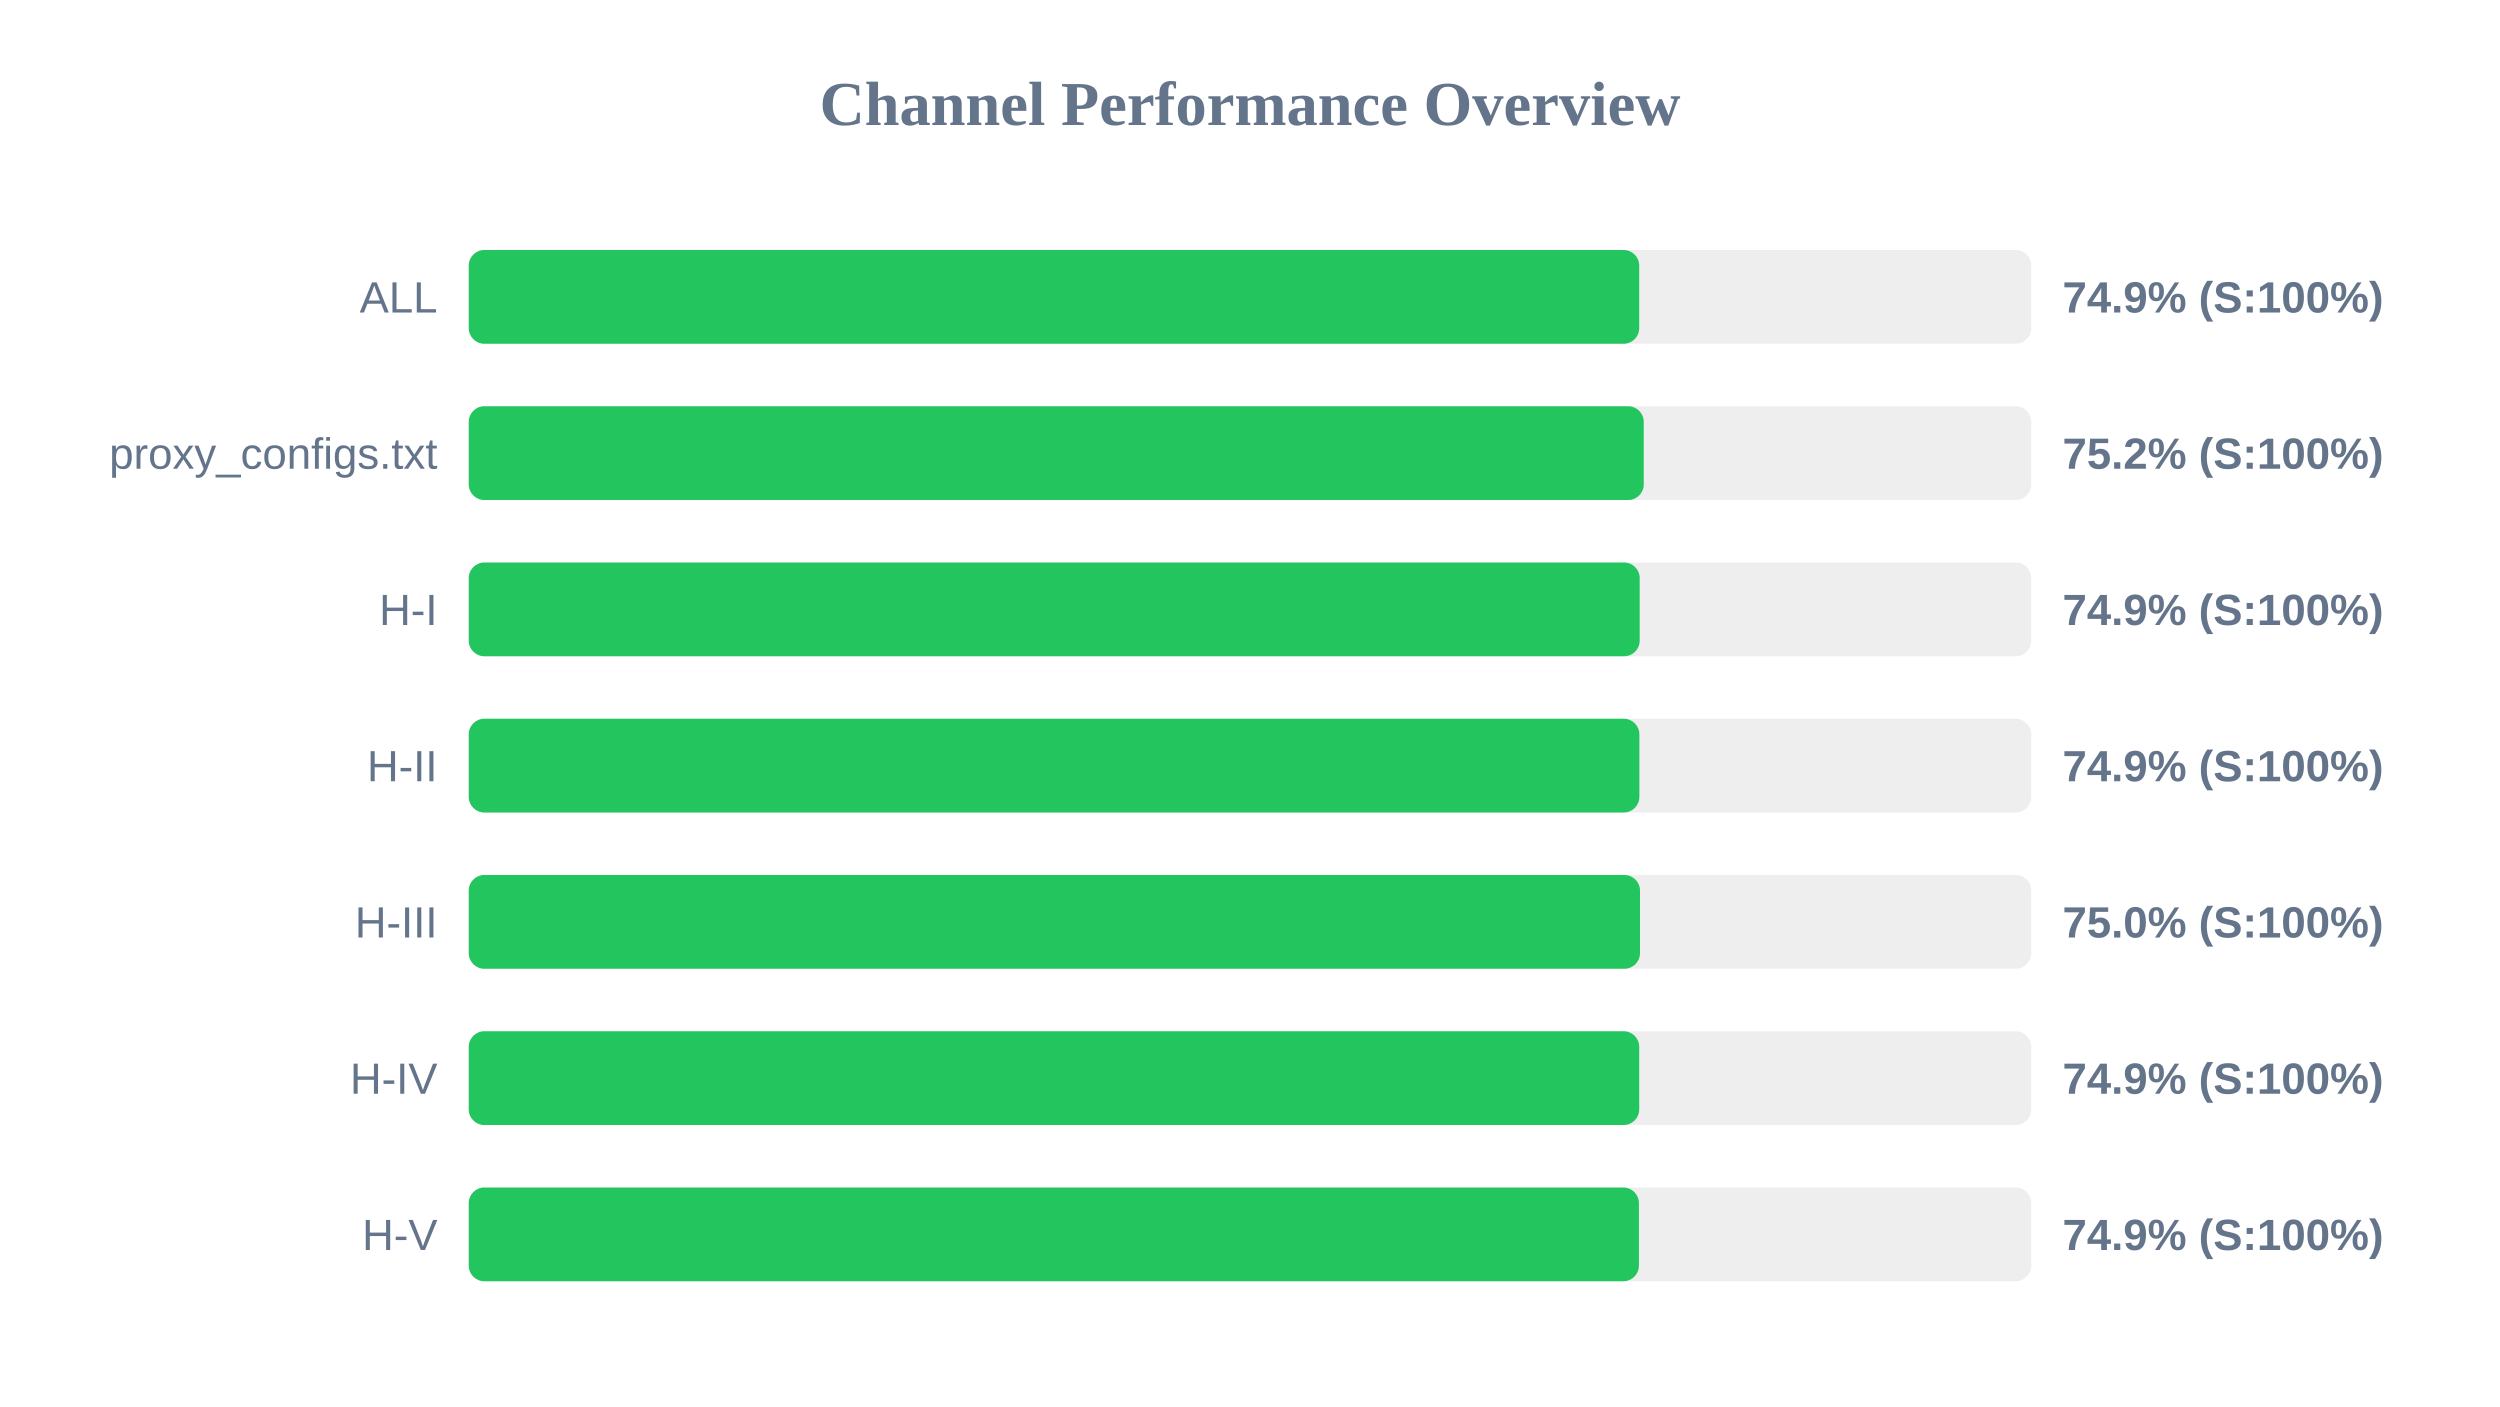
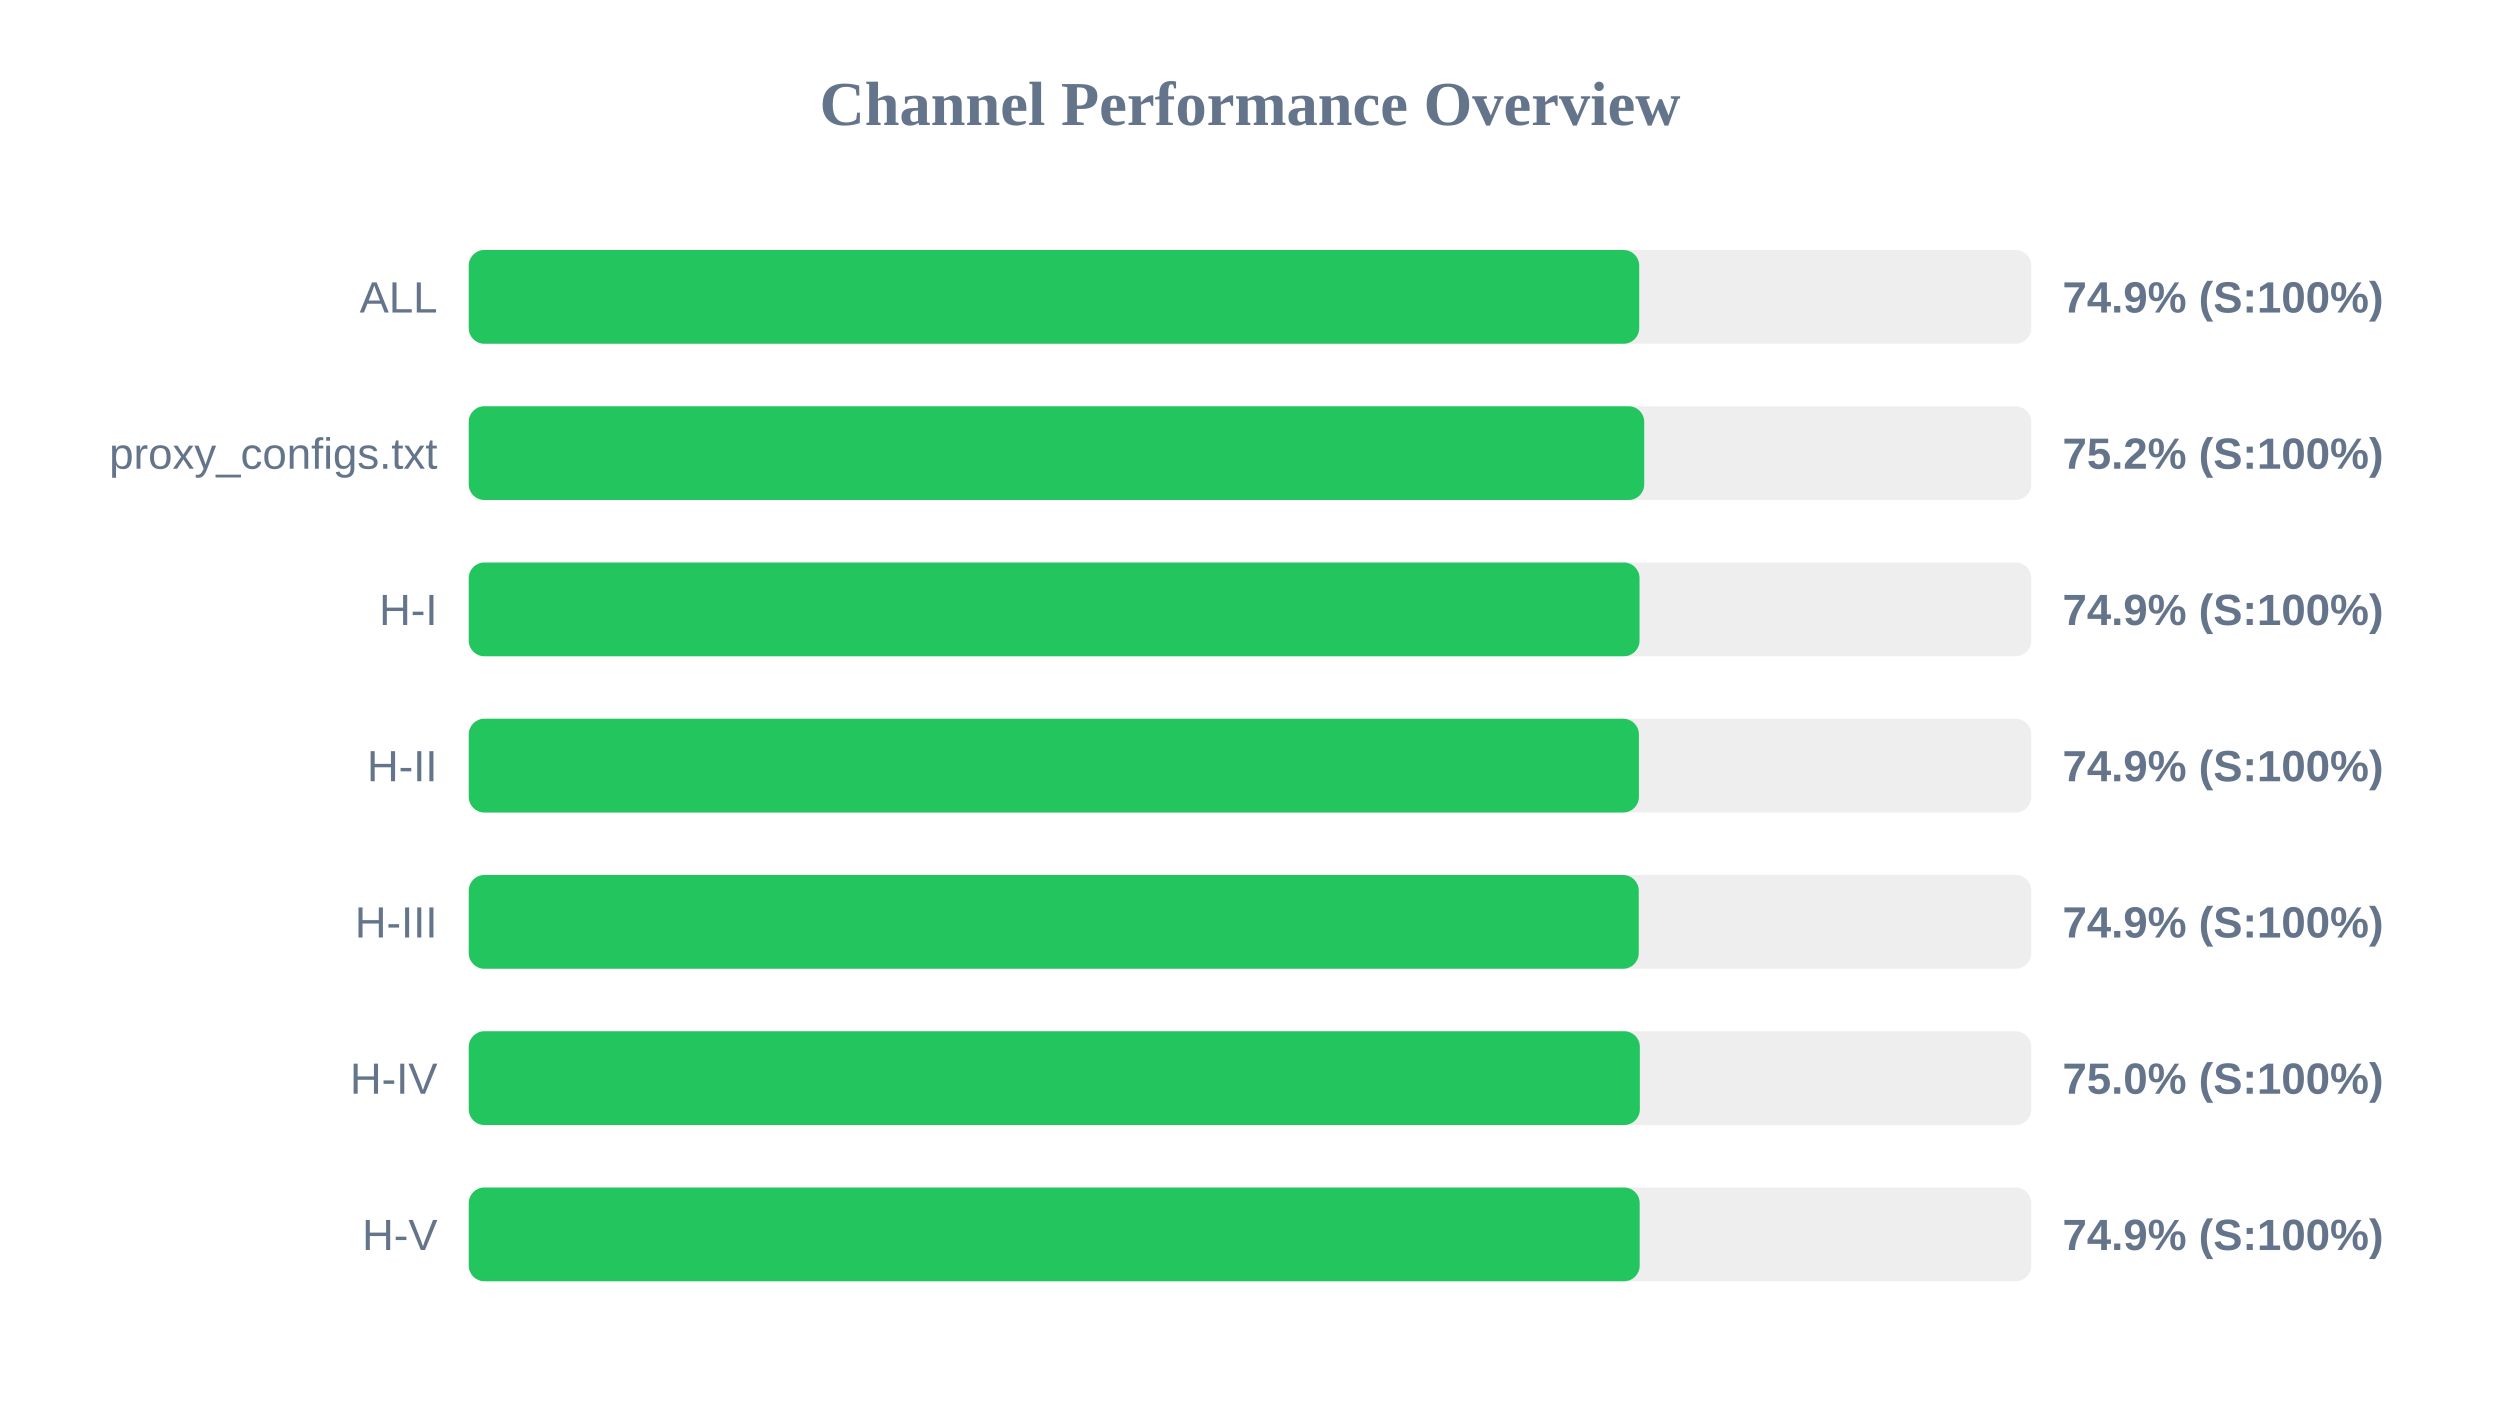
<svg xmlns="http://www.w3.org/2000/svg" width="800" height="450" version="1.1">
  <style>
        .row { font: 14px Arial; fill: #64748b; }
        .score { font: bold 14px Arial; fill: #64748b; }
    </style>
  <text x="400" y="40" text-anchor="middle" font-size="20px" font-weight="bold" fill="#64748b">Channel Performance Overview</text>
  <rect x="150" y="80" width="500" height="30" fill="#eee" rx="5" />
  <rect x="150" y="80" width="374.55" height="30" fill="#22c55e" rx="5" />
  <text x="140" y="100" text-anchor="end" class="row">ALL</text>
  <text x="660" y="100" text-anchor="start" class="score">74.9% (S:100%)</text>
  <rect x="150" y="130" width="500" height="30" fill="#eee" rx="5" />
-   <rect x="150" y="130" width="376.0" height="30" fill="#22c55e" rx="5" />
+   <rect x="150" y="130" width="376.15" height="30" fill="#22c55e" rx="5" />
  <text x="140" y="150" text-anchor="end" class="row">proxy_configs.txt</text>
  <text x="660" y="150" text-anchor="start" class="score">75.2% (S:100%)</text>
  <rect x="150" y="180" width="500" height="30" fill="#eee" rx="5" />
-   <rect x="150" y="180" width="374.7" height="30" fill="#22c55e" rx="5" />
+   <rect x="150" y="180" width="374.65" height="30" fill="#22c55e" rx="5" />
  <text x="140" y="200" text-anchor="end" class="row">H-I</text>
  <text x="660" y="200" text-anchor="start" class="score">74.9% (S:100%)</text>
  <rect x="150" y="230" width="500" height="30" fill="#eee" rx="5" />
-   <rect x="150" y="230" width="374.6" height="30" fill="#22c55e" rx="5" />
+   <rect x="150" y="230" width="374.45" height="30" fill="#22c55e" rx="5" />
  <text x="140" y="250" text-anchor="end" class="row">H-II</text>
  <text x="660" y="250" text-anchor="start" class="score">74.9% (S:100%)</text>
  <rect x="150" y="280" width="500" height="30" fill="#eee" rx="5" />
-   <rect x="150" y="280" width="374.8" height="30" fill="#22c55e" rx="5" />
+   <rect x="150" y="280" width="374.4" height="30" fill="#22c55e" rx="5" />
  <text x="140" y="300" text-anchor="end" class="row">H-III</text>
-   <text x="660" y="300" text-anchor="start" class="score">75.0% (S:100%)</text>
+   <text x="660" y="300" text-anchor="start" class="score">74.9% (S:100%)</text>
  <rect x="150" y="330" width="500" height="30" fill="#eee" rx="5" />
-   <rect x="150" y="330" width="374.55" height="30" fill="#22c55e" rx="5" />
+   <rect x="150" y="330" width="374.75" height="30" fill="#22c55e" rx="5" />
  <text x="140" y="350" text-anchor="end" class="row">H-IV</text>
-   <text x="660" y="350" text-anchor="start" class="score">74.9% (S:100%)</text>
+   <text x="660" y="350" text-anchor="start" class="score">75.0% (S:100%)</text>
  <rect x="150" y="380" width="500" height="30" fill="#eee" rx="5" />
-   <rect x="150" y="380" width="374.45" height="30" fill="#22c55e" rx="5" />
+   <rect x="150" y="380" width="374.7" height="30" fill="#22c55e" rx="5" />
  <text x="140" y="400" text-anchor="end" class="row">H-V</text>
  <text x="660" y="400" text-anchor="start" class="score">74.9% (S:100%)</text>
</svg>
